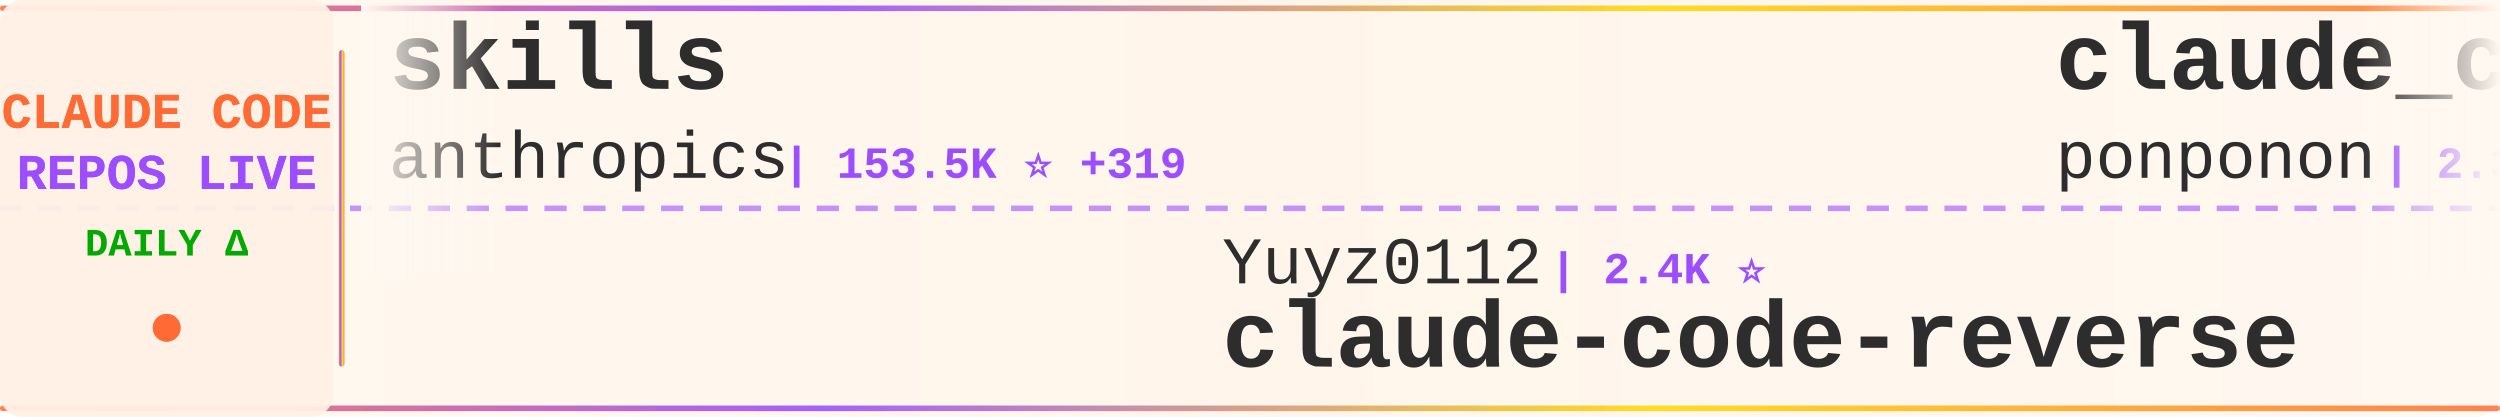
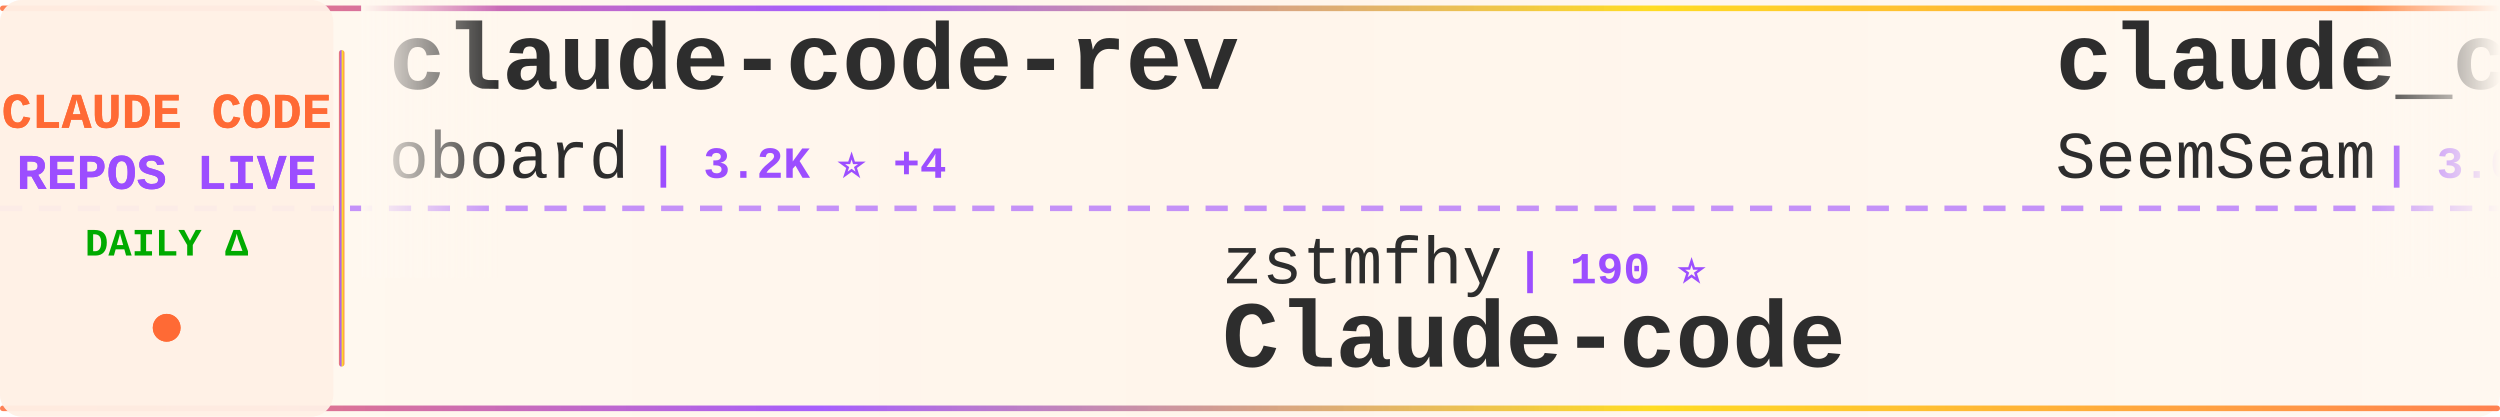
<svg xmlns="http://www.w3.org/2000/svg" width="900" height="150">
  <defs>
    <linearGradient id="tickerBg" x1="0%" y1="0%" x2="100%" y2="0%">
      <stop offset="0%" style="stop-color:#fff8f0;stop-opacity:0.98" />
      <stop offset="50%" style="stop-color:#fff5eb;stop-opacity:1" />
      <stop offset="100%" style="stop-color:#fff8f0;stop-opacity:0.98" />
    </linearGradient>
    <linearGradient id="borderGrad" x1="0%" y1="0%" x2="100%" y2="0%">
      <stop offset="0%" style="stop-color:#FF6B35;stop-opacity:0.85">
        <animate attributeName="stop-opacity" values="0.85;1;0.85" dur="2s" repeatCount="indefinite" />
      </stop>
      <stop offset="33%" style="stop-color:#9C4EFF;stop-opacity:0.9">
        <animate attributeName="stop-opacity" values="0.9;1;0.9" dur="2.2s" repeatCount="indefinite" />
      </stop>
      <stop offset="66%" style="stop-color:#FFD700;stop-opacity:0.85">
        <animate attributeName="stop-opacity" values="0.85;1;0.85" dur="1.8s" repeatCount="indefinite" />
      </stop>
      <stop offset="100%" style="stop-color:#FF6B35;stop-opacity:0.85">
        <animate attributeName="stop-opacity" values="0.85;1;0.85" dur="2s" repeatCount="indefinite" />
      </stop>
    </linearGradient>
    <filter id="textGlow">
      <feGaussianBlur stdDeviation="0.15" result="coloredBlur" />
      <feMerge>
        <feMergeNode in="coloredBlur" />
        <feMergeNode in="SourceGraphic" />
      </feMerge>
    </filter>
    <filter id="metricGlow">
      <feGaussianBlur stdDeviation="0.2" result="coloredBlur" />
      <feMerge>
        <feMergeNode in="coloredBlur" />
        <feMergeNode in="SourceGraphic" />
      </feMerge>
    </filter>
    <linearGradient id="leftFade" x1="0%" y1="0%" x2="100%" y2="0%">
      <stop offset="0%" style="stop-color:#fff8f0;stop-opacity:1" />
      <stop offset="100%" style="stop-color:#fff8f0;stop-opacity:0" />
    </linearGradient>
    <linearGradient id="rightFade" x1="0%" y1="0%" x2="100%" y2="0%">
      <stop offset="0%" style="stop-color:#fff8f0;stop-opacity:0" />
      <stop offset="100%" style="stop-color:#fff8f0;stop-opacity:1" />
    </linearGradient>
  </defs>
  <rect width="900" height="150" fill="url(#tickerBg)" rx="8" />
  <rect x="0" y="2" width="900" height="2" fill="url(#borderGrad)" rx="1" />
  <rect x="0" y="146" width="900" height="2" fill="url(#borderGrad)" rx="1" />
  <line x1="0" y1="75" x2="900" y2="75" stroke="#9C4EFF" stroke-width="2" stroke-dasharray="8 6" opacity="0.6" />
  <rect x="0" y="0" width="120" height="150" fill="#fff0e6" opacity="0.95" rx="8" />
  <text x="60" y="46" font-family="'Courier New', monospace" font-size="18" font-weight="bold" fill="#FF6B35" text-anchor="middle" filter="url(#textGlow)">
    CLAUDE CODE
  </text>
  <text x="60" y="68" font-family="'Courier New', monospace" font-size="18" font-weight="bold" fill="#9C4EFF" text-anchor="middle" filter="url(#textGlow)">
    REPOS LIVE
  </text>
  <text x="60" y="92" font-family="'Courier New', monospace" font-size="14" font-weight="bold" fill="#00aa00" text-anchor="middle">
    DAILY Δ
  </text>
  <circle cx="60" cy="118" r="5" fill="#FF6B35" filter="url(#metricGlow)">
    <animate attributeName="r" values="4;6;4" dur="1.5s" repeatCount="indefinite" />
    <animate attributeName="opacity" values="0.6;1;0.6" dur="1.5s" repeatCount="indefinite" />
  </circle>
  <rect x="122" y="18" width="2" height="114" fill="url(#borderGrad)" rx="1" />
  <clipPath id="tickerClip">
    <rect x="130" y="0" width="770" height="150" />
  </clipPath>
  <g clip-path="url(#tickerClip)">
    <g id="tickerItems">
      <animateTransform attributeName="transform" attributeType="XML" type="translate" from="0 0" to="-3000 0" dur="54s" repeatCount="indefinite" />
      <g transform="translate(0, 0)">
-         <text x="140" y="32" font-family="'Courier New', monospace" font-size="34" font-weight="bold" fill="#2d2d2d">skills</text>
-         <text x="140" y="64" font-family="'Courier New', monospace" font-size="24" font-weight="normal" fill="#2d2d2d" opacity="1.0">anthropics</text>
-         <text x="282" y="64" font-family="'Courier New', monospace" font-size="16" font-weight="bold" fill="#9C4EFF"> | 153.5K ⭐ +319</text>
+         <text x="140" y="32" font-family="'Courier New', monospace" font-size="34" font-weight="bold" fill="#2d2d2d">claude-code-rev</text>
+         <text x="140" y="64" font-family="'Courier New', monospace" font-size="24" font-weight="normal" fill="#2d2d2d" opacity="1.0">oboard</text>
+         <text x="234" y="64" font-family="'Courier New', monospace" font-size="16" font-weight="bold" fill="#9C4EFF"> | 3.2K ⭐ +4</text>
      </g>
      <g transform="translate(300, 0)">
-         <text x="140" y="102" font-family="'Courier New', monospace" font-size="24" font-weight="normal" fill="#2d2d2d" opacity="1.0">Yuyz0112</text>
-         <text x="258" y="102" font-family="'Courier New', monospace" font-size="16" font-weight="bold" fill="#9C4EFF"> | 2.4K ⭐</text>
-         <text x="140" y="132" font-family="'Courier New', monospace" font-size="34" font-weight="bold" fill="#2d2d2d">claude-code-reverse</text>
+         <text x="140" y="102" font-family="'Courier New', monospace" font-size="24" font-weight="normal" fill="#2d2d2d" opacity="1.0">zstmfhy</text>
+         <text x="246" y="102" font-family="'Courier New', monospace" font-size="16" font-weight="bold" fill="#9C4EFF"> | 190 ⭐</text>
+         <text x="140" y="132" font-family="'Courier New', monospace" font-size="34" font-weight="bold" fill="#2d2d2d">Claude-code</text>
      </g>
      <g transform="translate(600, 0)">
-         <text x="140" y="32" font-family="'Courier New', monospace" font-size="34" font-weight="bold" fill="#2d2d2d">claude_code_src</text>
-         <text x="140" y="64" font-family="'Courier New', monospace" font-size="24" font-weight="normal" fill="#2d2d2d" opacity="1.0">ponponon</text>
-         <text x="258" y="64" font-family="'Courier New', monospace" font-size="16" font-weight="bold" fill="#9C4EFF"> | 2.3K ⭐ +2</text>
+         <text x="140" y="32" font-family="'Courier New', monospace" font-size="34" font-weight="bold" fill="#2d2d2d">claude_codex_bridge</text>
+         <text x="140" y="64" font-family="'Courier New', monospace" font-size="24" font-weight="normal" fill="#2d2d2d" opacity="1.0">SeemSeam</text>
+         <text x="258" y="64" font-family="'Courier New', monospace" font-size="16" font-weight="bold" fill="#9C4EFF"> | 3.0K ⭐ +9</text>
      </g>
      <g transform="translate(900, 0)">
-         <text x="140" y="102" font-family="'Courier New', monospace" font-size="24" font-weight="normal" fill="#2d2d2d" opacity="1.0">musistudio</text>
-         <text x="282" y="102" font-family="'Courier New', monospace" font-size="16" font-weight="bold" fill="#9C4EFF"> | 35.2K ⭐ +33</text>
-         <text x="140" y="132" font-family="'Courier New', monospace" font-size="34" font-weight="bold" fill="#2d2d2d">claude-code-router</text>
+         <text x="140" y="102" font-family="'Courier New', monospace" font-size="24" font-weight="normal" fill="#2d2d2d" opacity="1.0">https-deeplearning-ai</text>
+         <text x="414" y="102" font-family="'Courier New', monospace" font-size="16" font-weight="bold" fill="#9C4EFF"> | 532 ⭐</text>
+         <text x="140" y="132" font-family="'Courier New', monospace" font-size="34" font-weight="bold" fill="#2d2d2d">sc-claude-code-files</text>
      </g>
      <g transform="translate(1200, 0)">
-         <text x="140" y="32" font-family="'Courier New', monospace" font-size="34" font-weight="bold" fill="#2d2d2d">claude-code-ultimate-gui...</text>
-         <text x="140" y="64" font-family="'Courier New', monospace" font-size="24" font-weight="normal" fill="#2d2d2d" opacity="1.0">FlorianBruniaux</text>
-         <text x="342" y="64" font-family="'Courier New', monospace" font-size="16" font-weight="bold" fill="#9C4EFF"> | 5.1K ⭐ +19</text>
+         <text x="140" y="32" font-family="'Courier New', monospace" font-size="34" font-weight="bold" fill="#2d2d2d">awesome-claude-code-tool...</text>
+         <text x="140" y="64" font-family="'Courier New', monospace" font-size="24" font-weight="normal" fill="#2d2d2d" opacity="1.0">rohitg00</text>
+         <text x="258" y="64" font-family="'Courier New', monospace" font-size="16" font-weight="bold" fill="#9C4EFF"> | 2.1K ⭐ +15</text>
      </g>
      <g transform="translate(1500, 0)">
-         <text x="140" y="102" font-family="'Courier New', monospace" font-size="24" font-weight="normal" fill="#2d2d2d" opacity="1.0">catlog22</text>
-         <text x="258" y="102" font-family="'Courier New', monospace" font-size="16" font-weight="bold" fill="#9C4EFF"> | 2.1K ⭐ +3</text>
-         <text x="140" y="132" font-family="'Courier New', monospace" font-size="34" font-weight="bold" fill="#2d2d2d">Claude-Code-Workflow</text>
+         <text x="140" y="102" font-family="'Courier New', monospace" font-size="24" font-weight="normal" fill="#2d2d2d" opacity="1.0">anthropics</text>
+         <text x="282" y="102" font-family="'Courier New', monospace" font-size="16" font-weight="bold" fill="#9C4EFF"> | 153.6K ⭐ +361</text>
+         <text x="140" y="132" font-family="'Courier New', monospace" font-size="34" font-weight="bold" fill="#2d2d2d">skills</text>
      </g>
      <g transform="translate(1800, 0)">
-         <text x="140" y="32" font-family="'Courier New', monospace" font-size="34" font-weight="bold" fill="#2d2d2d">learn-claude-code</text>
-         <text x="140" y="64" font-family="'Courier New', monospace" font-size="24" font-weight="normal" fill="#2d2d2d" opacity="1.0">shareAI-lab</text>
-         <text x="294" y="64" font-family="'Courier New', monospace" font-size="16" font-weight="bold" fill="#9C4EFF"> | 67.7K ⭐ +98</text>
+         <text x="140" y="32" font-family="'Courier New', monospace" font-size="34" font-weight="bold" fill="#2d2d2d">Open-ClaudeCode</text>
+         <text x="140" y="64" font-family="'Courier New', monospace" font-size="24" font-weight="normal" fill="#2d2d2d" opacity="1.0">LING71671</text>
+         <text x="270" y="64" font-family="'Courier New', monospace" font-size="16" font-weight="bold" fill="#9C4EFF"> | 897 ⭐ +1</text>
      </g>
      <g transform="translate(2100, 0)">
-         <text x="140" y="102" font-family="'Courier New', monospace" font-size="24" font-weight="normal" fill="#2d2d2d" opacity="1.0">ykdojo</text>
-         <text x="234" y="102" font-family="'Courier New', monospace" font-size="16" font-weight="bold" fill="#9C4EFF"> | 8.9K ⭐ +14</text>
-         <text x="140" y="132" font-family="'Courier New', monospace" font-size="34" font-weight="bold" fill="#2d2d2d">claude-code-tips</text>
+         <text x="140" y="102" font-family="'Courier New', monospace" font-size="24" font-weight="normal" fill="#2d2d2d" opacity="1.0">jqueryscript</text>
+         <text x="306" y="102" font-family="'Courier New', monospace" font-size="16" font-weight="bold" fill="#9C4EFF"> | 434 ⭐ +1</text>
+         <text x="140" y="132" font-family="'Courier New', monospace" font-size="34" font-weight="bold" fill="#2d2d2d">awesome-claude-code</text>
      </g>
      <g transform="translate(2400, 0)">
-         <text x="140" y="32" font-family="'Courier New', monospace" font-size="34" font-weight="bold" fill="#2d2d2d">edmunds-claude-code</text>
-         <text x="140" y="64" font-family="'Courier New', monospace" font-size="24" font-weight="normal" fill="#2d2d2d" opacity="1.0">edmund-io</text>
-         <text x="270" y="64" font-family="'Courier New', monospace" font-size="16" font-weight="bold" fill="#9C4EFF"> | 1.5K ⭐</text>
+         <text x="140" y="32" font-family="'Courier New', monospace" font-size="34" font-weight="bold" fill="#2d2d2d">claude-code-source</text>
+         <text x="140" y="64" font-family="'Courier New', monospace" font-size="24" font-weight="normal" fill="#2d2d2d" opacity="1.0">JrCx7scC</text>
+         <text x="258" y="64" font-family="'Courier New', monospace" font-size="16" font-weight="bold" fill="#9C4EFF"> | 370 ⭐</text>
      </g>
      <g transform="translate(2700, 0)">
-         <text x="140" y="102" font-family="'Courier New', monospace" font-size="24" font-weight="normal" fill="#2d2d2d" opacity="1.0">huangserva</text>
-         <text x="282" y="102" font-family="'Courier New', monospace" font-size="16" font-weight="bold" fill="#9C4EFF"> | 608 ⭐</text>
-         <text x="140" y="132" font-family="'Courier New', monospace" font-size="34" font-weight="bold" fill="#2d2d2d">claude-code-cli</text>
+         <text x="140" y="102" font-family="'Courier New', monospace" font-size="24" font-weight="normal" fill="#2d2d2d" opacity="1.0">guanshan</text>
+         <text x="258" y="102" font-family="'Courier New', monospace" font-size="16" font-weight="bold" fill="#9C4EFF"> | 60 ⭐</text>
+         <text x="140" y="132" font-family="'Courier New', monospace" font-size="34" font-weight="bold" fill="#2d2d2d">ClaudeCode</text>
      </g>
      <g transform="translate(3000, 0)">
-         <text x="140" y="32" font-family="'Courier New', monospace" font-size="34" font-weight="bold" fill="#2d2d2d">skills</text>
-         <text x="140" y="64" font-family="'Courier New', monospace" font-size="24" font-weight="normal" fill="#2d2d2d" opacity="1.0">anthropics</text>
-         <text x="282" y="64" font-family="'Courier New', monospace" font-size="16" font-weight="bold" fill="#9C4EFF"> | 153.5K ⭐ +319</text>
+         <text x="140" y="32" font-family="'Courier New', monospace" font-size="34" font-weight="bold" fill="#2d2d2d">claude-code-rev</text>
+         <text x="140" y="64" font-family="'Courier New', monospace" font-size="24" font-weight="normal" fill="#2d2d2d" opacity="1.0">oboard</text>
+         <text x="234" y="64" font-family="'Courier New', monospace" font-size="16" font-weight="bold" fill="#9C4EFF"> | 3.2K ⭐ +4</text>
      </g>
      <g transform="translate(3300, 0)">
-         <text x="140" y="102" font-family="'Courier New', monospace" font-size="24" font-weight="normal" fill="#2d2d2d" opacity="1.0">Yuyz0112</text>
-         <text x="258" y="102" font-family="'Courier New', monospace" font-size="16" font-weight="bold" fill="#9C4EFF"> | 2.4K ⭐</text>
-         <text x="140" y="132" font-family="'Courier New', monospace" font-size="34" font-weight="bold" fill="#2d2d2d">claude-code-reverse</text>
+         <text x="140" y="102" font-family="'Courier New', monospace" font-size="24" font-weight="normal" fill="#2d2d2d" opacity="1.0">zstmfhy</text>
+         <text x="246" y="102" font-family="'Courier New', monospace" font-size="16" font-weight="bold" fill="#9C4EFF"> | 190 ⭐</text>
+         <text x="140" y="132" font-family="'Courier New', monospace" font-size="34" font-weight="bold" fill="#2d2d2d">Claude-code</text>
      </g>
      <g transform="translate(3600, 0)">
-         <text x="140" y="32" font-family="'Courier New', monospace" font-size="34" font-weight="bold" fill="#2d2d2d">claude_code_src</text>
-         <text x="140" y="64" font-family="'Courier New', monospace" font-size="24" font-weight="normal" fill="#2d2d2d" opacity="1.0">ponponon</text>
-         <text x="258" y="64" font-family="'Courier New', monospace" font-size="16" font-weight="bold" fill="#9C4EFF"> | 2.3K ⭐ +2</text>
+         <text x="140" y="32" font-family="'Courier New', monospace" font-size="34" font-weight="bold" fill="#2d2d2d">claude_codex_bridge</text>
+         <text x="140" y="64" font-family="'Courier New', monospace" font-size="24" font-weight="normal" fill="#2d2d2d" opacity="1.0">SeemSeam</text>
+         <text x="258" y="64" font-family="'Courier New', monospace" font-size="16" font-weight="bold" fill="#9C4EFF"> | 3.0K ⭐ +9</text>
      </g>
      <g transform="translate(3900, 0)">
-         <text x="140" y="102" font-family="'Courier New', monospace" font-size="24" font-weight="normal" fill="#2d2d2d" opacity="1.0">musistudio</text>
-         <text x="282" y="102" font-family="'Courier New', monospace" font-size="16" font-weight="bold" fill="#9C4EFF"> | 35.2K ⭐ +33</text>
-         <text x="140" y="132" font-family="'Courier New', monospace" font-size="34" font-weight="bold" fill="#2d2d2d">claude-code-router</text>
+         <text x="140" y="102" font-family="'Courier New', monospace" font-size="24" font-weight="normal" fill="#2d2d2d" opacity="1.0">https-deeplearning-ai</text>
+         <text x="414" y="102" font-family="'Courier New', monospace" font-size="16" font-weight="bold" fill="#9C4EFF"> | 532 ⭐</text>
+         <text x="140" y="132" font-family="'Courier New', monospace" font-size="34" font-weight="bold" fill="#2d2d2d">sc-claude-code-files</text>
      </g>
    </g>
  </g>
  <rect x="130" y="0" width="50" height="100" fill="url(#leftFade)" />
  <rect x="850" y="0" width="50" height="100" fill="url(#rightFade)" />
</svg>
